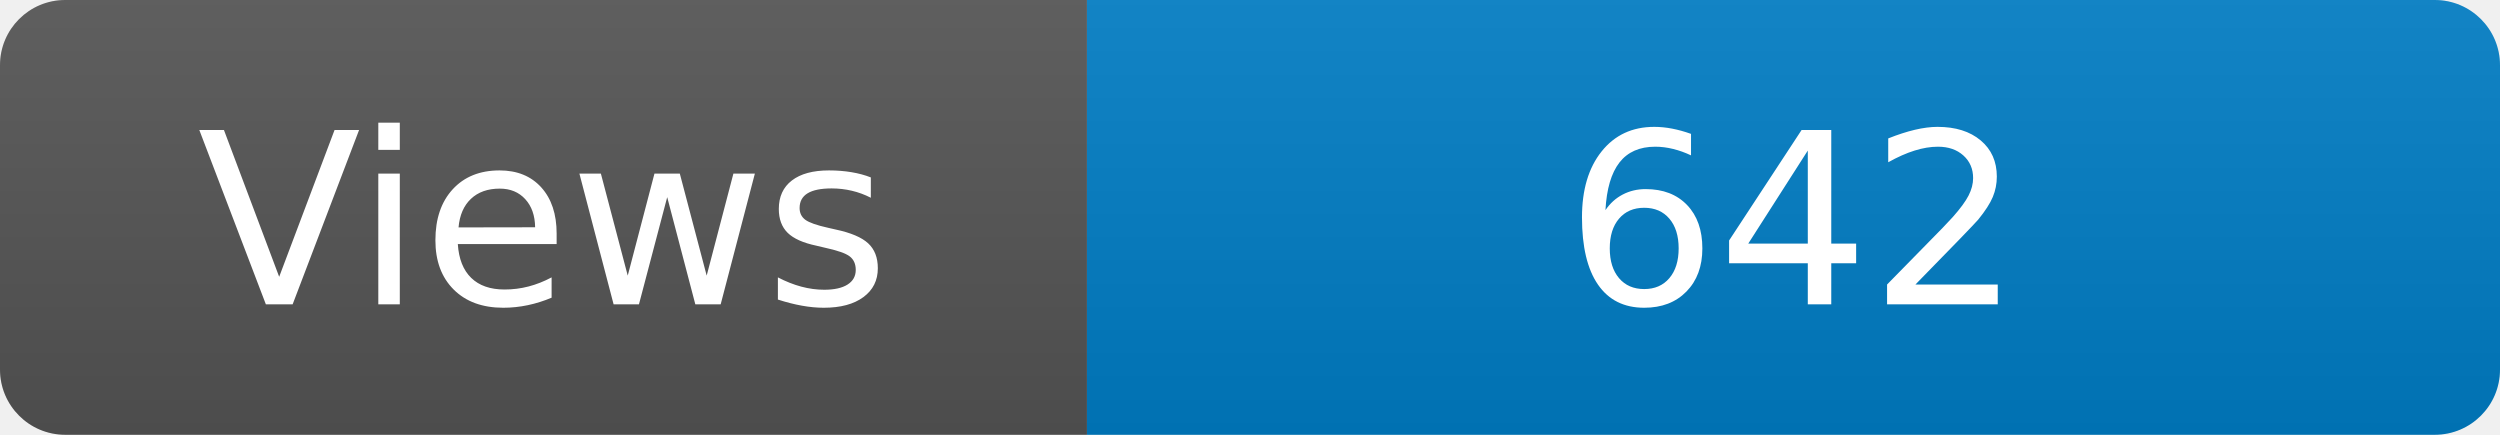
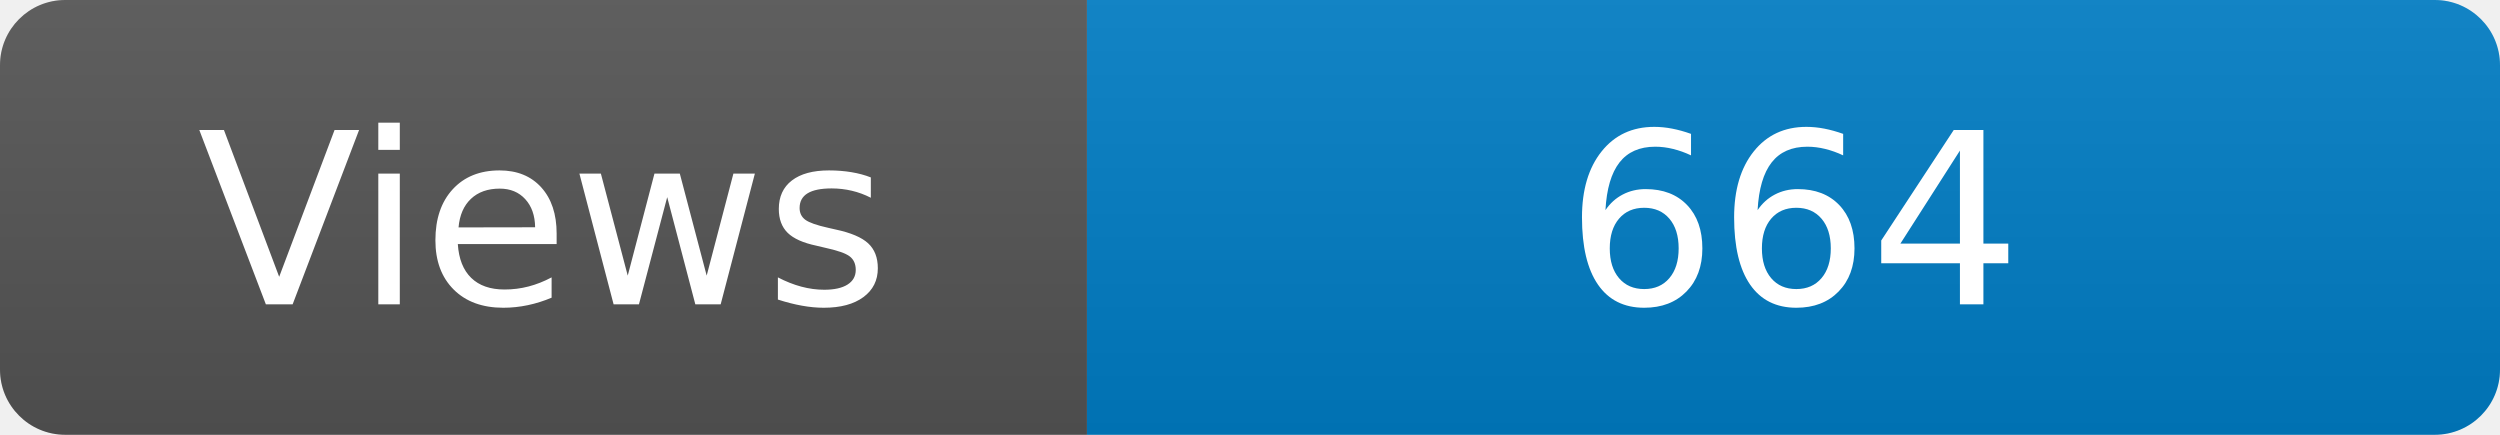
<svg xmlns="http://www.w3.org/2000/svg" width="115" height="20" role="img" aria-label="Maintained?: yes">
  <linearGradient id="s" x2="0" y2="100%">
    <stop offset="0" stop-color="#bbb" stop-opacity=".1" />
    <stop offset="1" stop-opacity=".1" />
  </linearGradient>
  <clipPath id="r">
    <rect width="115" height="20" rx="3" fill="#fff" />
  </clipPath>
  <g clip-path="url(#r)">
    <rect width="50" height="20" fill="#555" />
    <rect x="50" width="160" height="20" fill="#007ec6" />
    <rect width="115" height="20" fill="url(#s)" />
  </g>
  <g fill="#fff" text-anchor="middle" font-family="Verdana,Geneva,DejaVu Sans,sans-serif" font-size="110">
    <text x="250" y="140" transform="scale(.1)" fill="#fff">Views</text>
-     <text x="825" y="140" transform="scale(.1)" fill="#fff">642</text>
+     <text x="825" y="140" transform="scale(.1)" fill="#fff">664</text>
  </g>
</svg>
